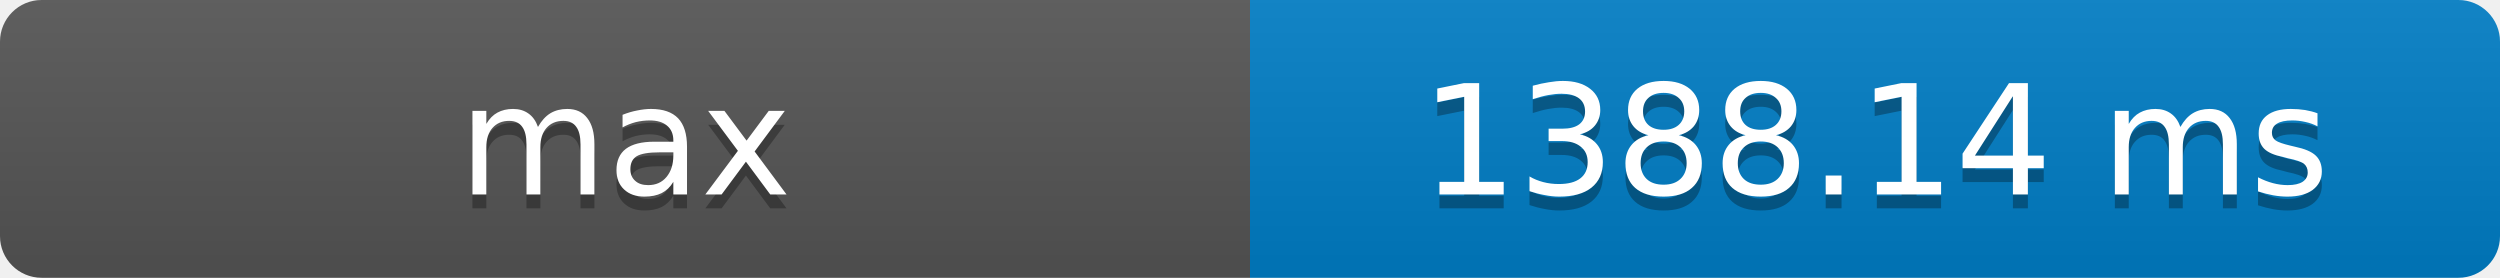
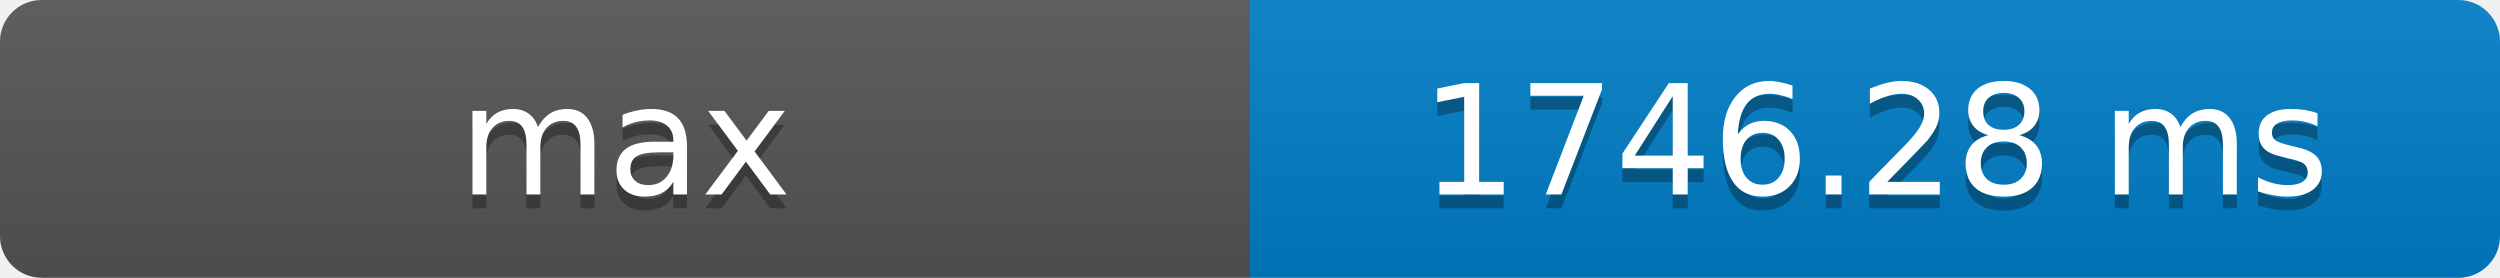
- <svg xmlns="http://www.w3.org/2000/svg" width="180" height="20" role="img" aria-label="max: 1388.14 ms">
+ <svg xmlns="http://www.w3.org/2000/svg" width="180" height="20" role="img" aria-label="max: 1746.28 ms">
  <defs>
    <clipPath id="round">
      <rect width="180" height="20" rx="3" fill="#fff" />
    </clipPath>
    <linearGradient id="shade" x2="0" y2="100%">
      <stop offset="0" stop-color="#bbb" stop-opacity=".1" />
      <stop offset="1" stop-opacity=".1" />
    </linearGradient>
  </defs>
  <g clip-path="url(#round)">
    <rect width="90" height="20" fill="#555" />
    <rect x="90" width="90" height="20" fill="#007ec6" />
    <rect width="180" height="20" fill="url(#shade)" />
  </g>
  <g fill="#fff" text-anchor="middle" font-family="Verdana,Geneva,DejaVu Sans,sans-serif" font-size="11">
    <text x="45" y="15" fill="#010101" fill-opacity=".3">max</text>
    <text x="45" y="14">max</text>
-     <text x="135" y="15" fill="#010101" fill-opacity=".3">1388.14 ms</text>
-     <text x="135" y="14">1388.14 ms</text>
+     <text x="135" y="15" fill="#010101" fill-opacity=".3">1746.28 ms</text>
+     <text x="135" y="14">1746.28 ms</text>
  </g>
</svg>
